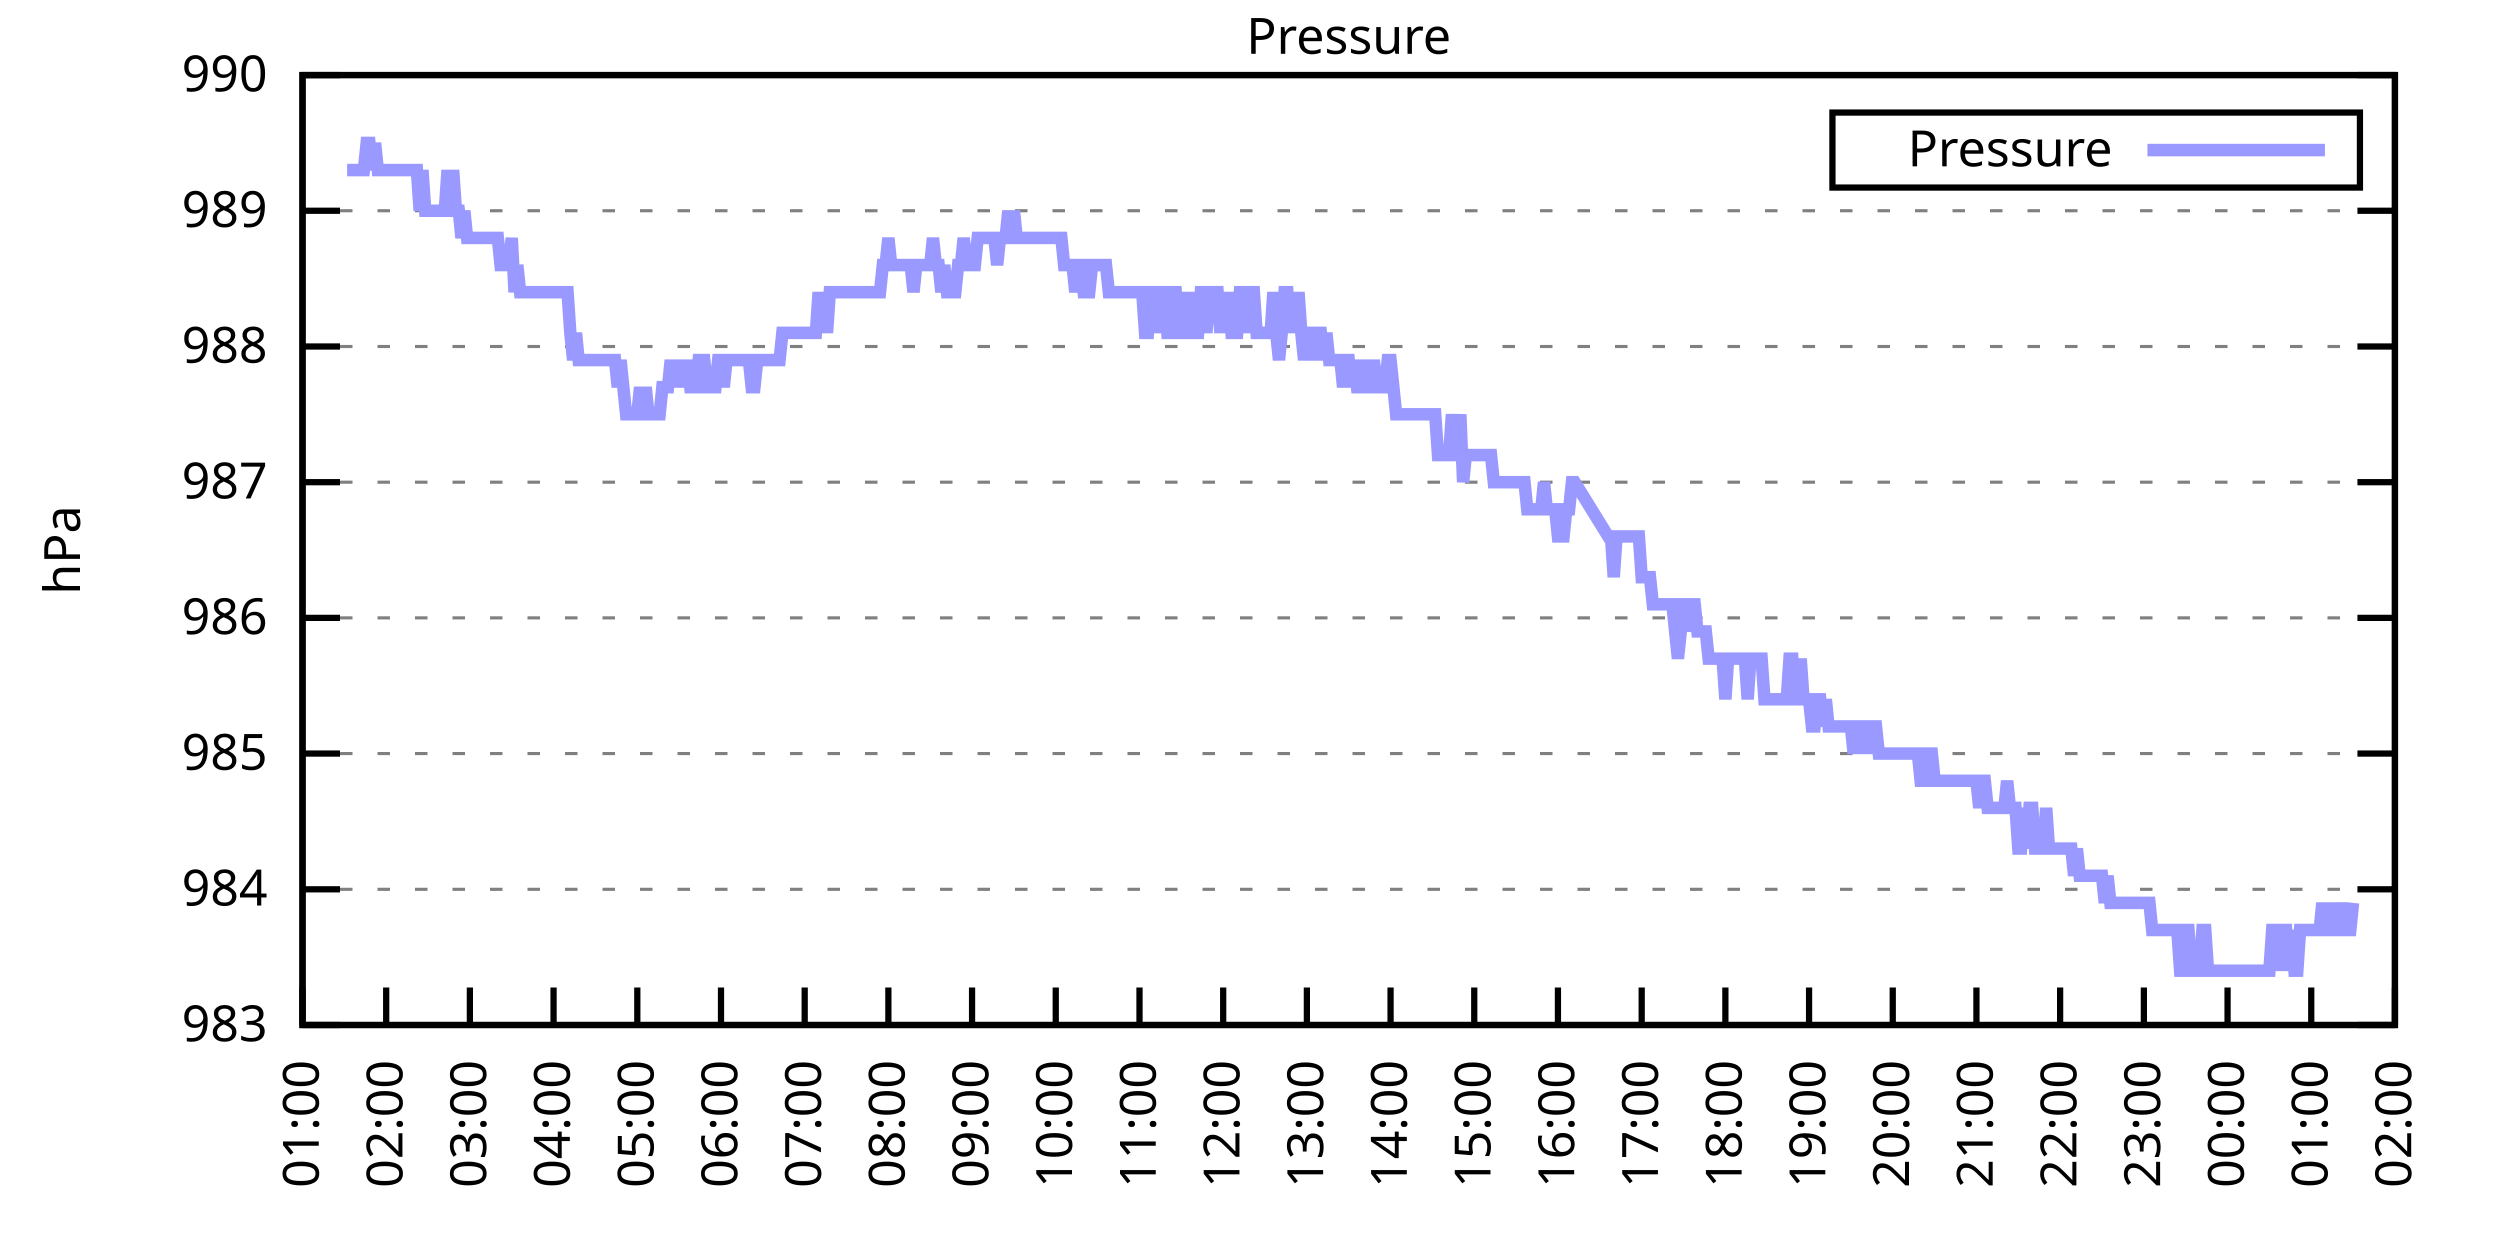
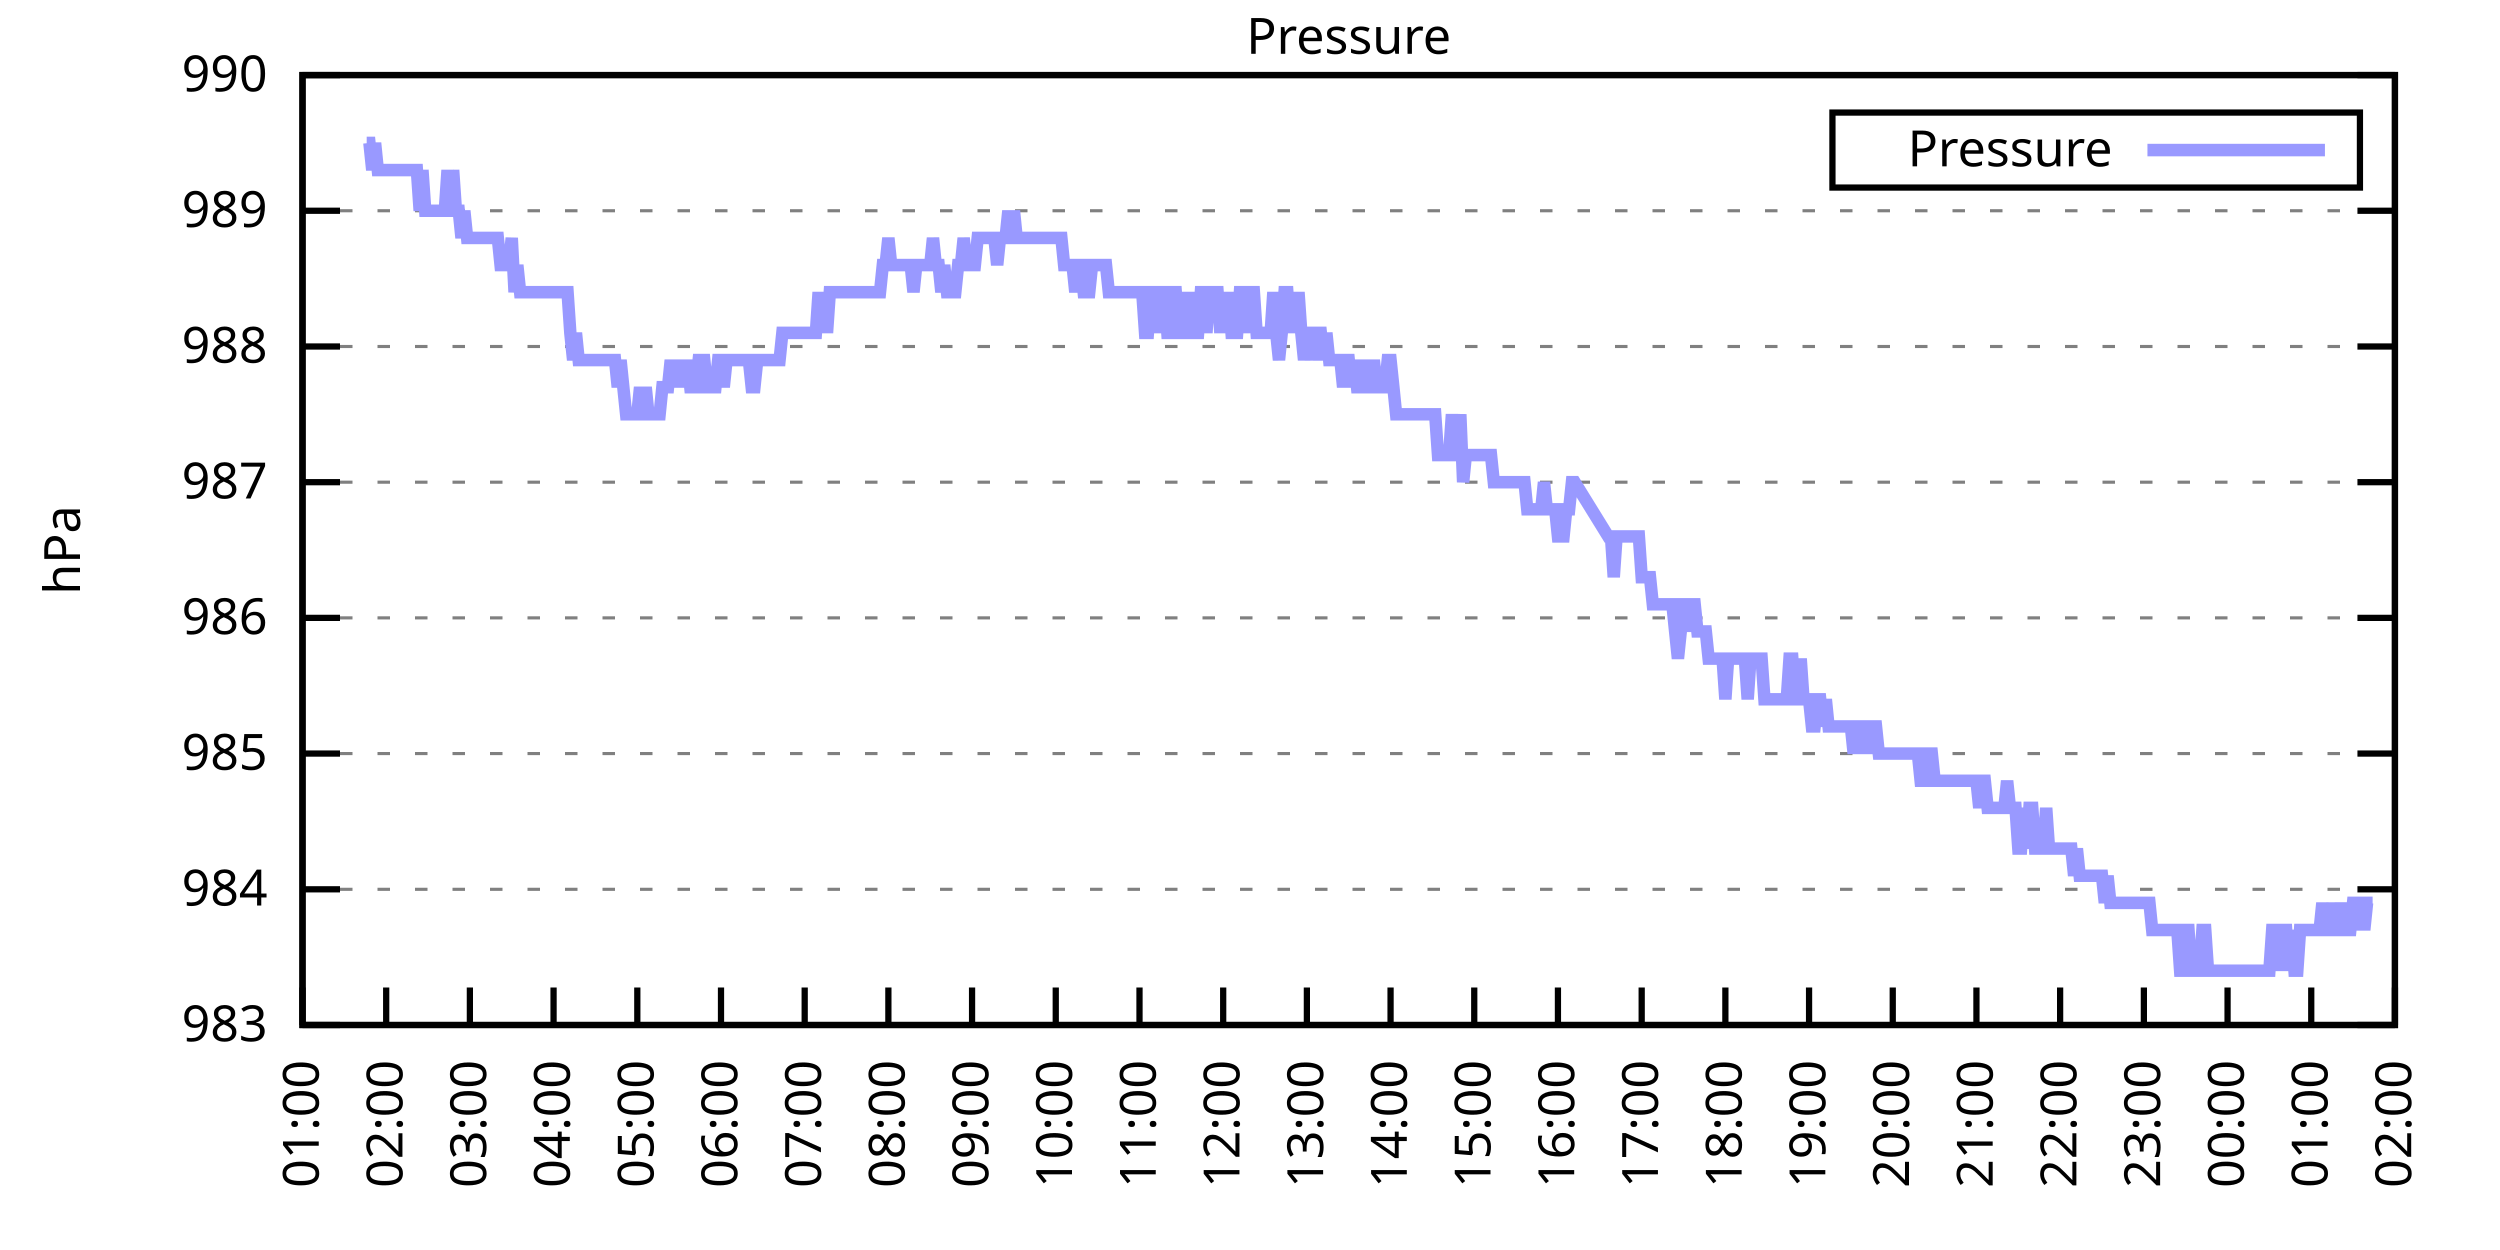
<svg xmlns="http://www.w3.org/2000/svg" xmlns:xlink="http://www.w3.org/1999/xlink" width="400" height="200" viewBox="0 0 400 200">
  <g id="gnuplot_canvas">
    <rect x="0" y="0" width="400" height="200" fill="none" />
    <defs>
      <circle id="gpDot" r="0.5" stroke-width="0.5" stroke="currentColor" />
      <path id="gpPt0" stroke-width="0.333" stroke="currentColor" d="M-1,0 h2 M0,-1 v2" />
      <path id="gpPt1" stroke-width="0.333" stroke="currentColor" d="M-1,-1 L1,1 M1,-1 L-1,1" />
      <path id="gpPt2" stroke-width="0.333" stroke="currentColor" d="M-1,0 L1,0 M0,-1 L0,1 M-1,-1 L1,1 M-1,1 L1,-1" />
      <rect id="gpPt3" stroke-width="0.333" stroke="currentColor" x="-1" y="-1" width="2" height="2" />
      <rect id="gpPt4" stroke-width="0.333" stroke="currentColor" fill="currentColor" x="-1" y="-1" width="2" height="2" />
      <circle id="gpPt5" stroke-width="0.333" stroke="currentColor" cx="0" cy="0" r="1" />
      <use xlink:href="#gpPt5" id="gpPt6" fill="currentColor" stroke="none" />
      <path id="gpPt7" stroke-width="0.333" stroke="currentColor" d="M0,-1.33 L-1.33,0.67 L1.33,0.67 z" />
      <use xlink:href="#gpPt7" id="gpPt8" fill="currentColor" stroke="none" />
      <use xlink:href="#gpPt7" id="gpPt9" stroke="currentColor" transform="rotate(180)" />
      <use xlink:href="#gpPt9" id="gpPt10" fill="currentColor" stroke="none" />
      <use xlink:href="#gpPt3" id="gpPt11" stroke="currentColor" transform="rotate(45)" />
      <use xlink:href="#gpPt11" id="gpPt12" fill="currentColor" stroke="none" />
      <path id="gpPt13" stroke-width="0.333" stroke="currentColor" d="M0,1.330 L1.265,0.411 L0.782,-1.067 L-0.782,-1.076 L-1.265,0.411 z" />
      <use xlink:href="#gpPt13" id="gpPt14" fill="currentColor" stroke="none" />
      <filter id="textbox" filterUnits="objectBoundingBox" x="0" y="0" height="1" width="1">
        <feFlood flood-color="white" flood-opacity="1" result="bgnd" />
        <feComposite in="SourceGraphic" in2="bgnd" operator="atop" />
      </filter>
      <filter id="greybox" filterUnits="objectBoundingBox" x="0" y="0" height="1" width="1">
        <feFlood flood-color="lightgrey" flood-opacity="1" result="grey" />
        <feComposite in="SourceGraphic" in2="grey" operator="atop" />
      </filter>
    </defs>
    <g fill="none" color="white" stroke="currentColor" stroke-width="1.00" stroke-linecap="butt" stroke-linejoin="miter">
</g>
    <g fill="none" color="black" stroke="currentColor" stroke-width="1.00" stroke-linecap="butt" stroke-linejoin="miter">
      <g stroke="none" shape-rendering="crispEdges">
        <polygon fill="rgb(255, 255, 255)" points="48.40,164.00 383.18,164.00 383.18,12.02 48.40,12.02 " />
      </g>
    </g>
    <g fill="none" color="black" stroke="currentColor" stroke-width="1.00" stroke-linecap="butt" stroke-linejoin="miter">
</g>
    <g fill="none" color="black" stroke="black" stroke-width="0.50" stroke-linecap="butt" stroke-linejoin="miter">
</g>
    <g fill="none" color="gray" stroke="currentColor" stroke-width="0.50" stroke-linecap="butt" stroke-linejoin="miter">
      <path stroke="gray" stroke-dasharray="2,4" class="gridline" d="M48.40,164.00 L383.19,164.00  " />
    </g>
    <g fill="none" color="gray" stroke="gray" stroke-width="1.00" stroke-linecap="butt" stroke-linejoin="miter">
</g>
    <g fill="none" color="black" stroke="currentColor" stroke-width="1.00" stroke-linecap="butt" stroke-linejoin="miter">
      <path stroke="black" d="M48.40,164.00 L54.40,164.00 M383.19,164.00 L377.19,164.00  " />
      <g transform="translate(42.80,166.60)" stroke="none" fill="black" font-family="Sans" font-size="8.00" text-anchor="end">
        <text>
          <tspan font-family="Sans"> 983</tspan>
        </text>
      </g>
    </g>
    <g fill="none" color="black" stroke="currentColor" stroke-width="1.00" stroke-linecap="butt" stroke-linejoin="miter">
</g>
    <g fill="none" color="black" stroke="black" stroke-width="0.50" stroke-linecap="butt" stroke-linejoin="miter">
</g>
    <g fill="none" color="gray" stroke="currentColor" stroke-width="0.50" stroke-linecap="butt" stroke-linejoin="miter">
      <path stroke="gray" stroke-dasharray="2,4" class="gridline" d="M48.40,142.29 L383.19,142.29  " />
    </g>
    <g fill="none" color="gray" stroke="gray" stroke-width="1.00" stroke-linecap="butt" stroke-linejoin="miter">
</g>
    <g fill="none" color="black" stroke="currentColor" stroke-width="1.00" stroke-linecap="butt" stroke-linejoin="miter">
      <path stroke="black" d="M48.40,142.29 L54.40,142.29 M383.19,142.29 L377.19,142.29  " />
      <g transform="translate(42.80,144.89)" stroke="none" fill="black" font-family="Sans" font-size="8.00" text-anchor="end">
        <text>
          <tspan font-family="Sans"> 984</tspan>
        </text>
      </g>
    </g>
    <g fill="none" color="black" stroke="currentColor" stroke-width="1.00" stroke-linecap="butt" stroke-linejoin="miter">
</g>
    <g fill="none" color="black" stroke="black" stroke-width="0.50" stroke-linecap="butt" stroke-linejoin="miter">
</g>
    <g fill="none" color="gray" stroke="currentColor" stroke-width="0.50" stroke-linecap="butt" stroke-linejoin="miter">
      <path stroke="gray" stroke-dasharray="2,4" class="gridline" d="M48.40,120.57 L383.19,120.57  " />
    </g>
    <g fill="none" color="gray" stroke="gray" stroke-width="1.00" stroke-linecap="butt" stroke-linejoin="miter">
</g>
    <g fill="none" color="black" stroke="currentColor" stroke-width="1.00" stroke-linecap="butt" stroke-linejoin="miter">
      <path stroke="black" d="M48.40,120.57 L54.40,120.57 M383.19,120.57 L377.19,120.57  " />
      <g transform="translate(42.80,123.17)" stroke="none" fill="black" font-family="Sans" font-size="8.00" text-anchor="end">
        <text>
          <tspan font-family="Sans"> 985</tspan>
        </text>
      </g>
    </g>
    <g fill="none" color="black" stroke="currentColor" stroke-width="1.00" stroke-linecap="butt" stroke-linejoin="miter">
</g>
    <g fill="none" color="black" stroke="black" stroke-width="0.50" stroke-linecap="butt" stroke-linejoin="miter">
</g>
    <g fill="none" color="gray" stroke="currentColor" stroke-width="0.50" stroke-linecap="butt" stroke-linejoin="miter">
      <path stroke="gray" stroke-dasharray="2,4" class="gridline" d="M48.40,98.86 L383.19,98.86  " />
    </g>
    <g fill="none" color="gray" stroke="gray" stroke-width="1.00" stroke-linecap="butt" stroke-linejoin="miter">
</g>
    <g fill="none" color="black" stroke="currentColor" stroke-width="1.00" stroke-linecap="butt" stroke-linejoin="miter">
      <path stroke="black" d="M48.40,98.86 L54.40,98.86 M383.19,98.86 L377.19,98.86  " />
      <g transform="translate(42.80,101.46)" stroke="none" fill="black" font-family="Sans" font-size="8.00" text-anchor="end">
        <text>
          <tspan font-family="Sans"> 986</tspan>
        </text>
      </g>
    </g>
    <g fill="none" color="black" stroke="currentColor" stroke-width="1.00" stroke-linecap="butt" stroke-linejoin="miter">
</g>
    <g fill="none" color="black" stroke="black" stroke-width="0.50" stroke-linecap="butt" stroke-linejoin="miter">
</g>
    <g fill="none" color="gray" stroke="currentColor" stroke-width="0.50" stroke-linecap="butt" stroke-linejoin="miter">
      <path stroke="gray" stroke-dasharray="2,4" class="gridline" d="M48.40,77.15 L383.19,77.15  " />
    </g>
    <g fill="none" color="gray" stroke="gray" stroke-width="1.00" stroke-linecap="butt" stroke-linejoin="miter">
</g>
    <g fill="none" color="black" stroke="currentColor" stroke-width="1.00" stroke-linecap="butt" stroke-linejoin="miter">
      <path stroke="black" d="M48.40,77.15 L54.40,77.15 M383.19,77.15 L377.19,77.15  " />
      <g transform="translate(42.80,79.75)" stroke="none" fill="black" font-family="Sans" font-size="8.00" text-anchor="end">
        <text>
          <tspan font-family="Sans"> 987</tspan>
        </text>
      </g>
    </g>
    <g fill="none" color="black" stroke="currentColor" stroke-width="1.00" stroke-linecap="butt" stroke-linejoin="miter">
</g>
    <g fill="none" color="black" stroke="black" stroke-width="0.50" stroke-linecap="butt" stroke-linejoin="miter">
</g>
    <g fill="none" color="gray" stroke="currentColor" stroke-width="0.50" stroke-linecap="butt" stroke-linejoin="miter">
      <path stroke="gray" stroke-dasharray="2,4" class="gridline" d="M48.40,55.44 L383.19,55.44  " />
    </g>
    <g fill="none" color="gray" stroke="gray" stroke-width="1.00" stroke-linecap="butt" stroke-linejoin="miter">
</g>
    <g fill="none" color="black" stroke="currentColor" stroke-width="1.00" stroke-linecap="butt" stroke-linejoin="miter">
      <path stroke="black" d="M48.40,55.44 L54.40,55.44 M383.19,55.44 L377.19,55.44  " />
      <g transform="translate(42.80,58.04)" stroke="none" fill="black" font-family="Sans" font-size="8.00" text-anchor="end">
        <text>
          <tspan font-family="Sans"> 988</tspan>
        </text>
      </g>
    </g>
    <g fill="none" color="black" stroke="currentColor" stroke-width="1.00" stroke-linecap="butt" stroke-linejoin="miter">
</g>
    <g fill="none" color="black" stroke="black" stroke-width="0.50" stroke-linecap="butt" stroke-linejoin="miter">
</g>
    <g fill="none" color="gray" stroke="currentColor" stroke-width="0.50" stroke-linecap="butt" stroke-linejoin="miter">
      <path stroke="gray" stroke-dasharray="2,4" class="gridline" d="M48.40,33.72 L383.19,33.72  " />
    </g>
    <g fill="none" color="gray" stroke="gray" stroke-width="1.00" stroke-linecap="butt" stroke-linejoin="miter">
</g>
    <g fill="none" color="black" stroke="currentColor" stroke-width="1.00" stroke-linecap="butt" stroke-linejoin="miter">
      <path stroke="black" d="M48.40,33.72 L54.40,33.72 M383.19,33.72 L377.19,33.72  " />
      <g transform="translate(42.80,36.32)" stroke="none" fill="black" font-family="Sans" font-size="8.00" text-anchor="end">
        <text>
          <tspan font-family="Sans"> 989</tspan>
        </text>
      </g>
    </g>
    <g fill="none" color="black" stroke="currentColor" stroke-width="1.00" stroke-linecap="butt" stroke-linejoin="miter">
</g>
    <g fill="none" color="black" stroke="black" stroke-width="0.50" stroke-linecap="butt" stroke-linejoin="miter">
</g>
    <g fill="none" color="gray" stroke="currentColor" stroke-width="0.50" stroke-linecap="butt" stroke-linejoin="miter">
      <path stroke="gray" stroke-dasharray="2,4" class="gridline" d="M48.40,12.01 L383.19,12.01  " />
    </g>
    <g fill="none" color="gray" stroke="gray" stroke-width="1.00" stroke-linecap="butt" stroke-linejoin="miter">
</g>
    <g fill="none" color="black" stroke="currentColor" stroke-width="1.00" stroke-linecap="butt" stroke-linejoin="miter">
      <path stroke="black" d="M48.40,12.01 L54.40,12.01 M383.19,12.01 L377.19,12.01  " />
      <g transform="translate(42.80,14.61)" stroke="none" fill="black" font-family="Sans" font-size="8.00" text-anchor="end">
        <text>
          <tspan font-family="Sans"> 990</tspan>
        </text>
      </g>
    </g>
    <g fill="none" color="black" stroke="currentColor" stroke-width="1.00" stroke-linecap="butt" stroke-linejoin="miter">
      <path stroke="black" d="M48.40,164.00 L48.40,158.00  " />
      <g transform="translate(51.00,169.60) rotate(270.00)" stroke="none" fill="black" font-family="Sans" font-size="8.00" text-anchor="end">
        <text>
          <tspan font-family="Sans">01:00</tspan>
        </text>
      </g>
    </g>
    <g fill="none" color="black" stroke="currentColor" stroke-width="1.00" stroke-linecap="butt" stroke-linejoin="miter">
      <path stroke="black" d="M61.79,164.00 L61.79,158.00  " />
      <g transform="translate(64.39,169.60) rotate(270.00)" stroke="none" fill="black" font-family="Sans" font-size="8.00" text-anchor="end">
        <text>
          <tspan font-family="Sans">02:00</tspan>
        </text>
      </g>
    </g>
    <g fill="none" color="black" stroke="currentColor" stroke-width="1.00" stroke-linecap="butt" stroke-linejoin="miter">
      <path stroke="black" d="M75.18,164.00 L75.18,158.00  " />
      <g transform="translate(77.78,169.60) rotate(270.00)" stroke="none" fill="black" font-family="Sans" font-size="8.00" text-anchor="end">
        <text>
          <tspan font-family="Sans">03:00</tspan>
        </text>
      </g>
    </g>
    <g fill="none" color="black" stroke="currentColor" stroke-width="1.00" stroke-linecap="butt" stroke-linejoin="miter">
      <path stroke="black" d="M88.57,164.00 L88.57,158.00  " />
      <g transform="translate(91.17,169.60) rotate(270.00)" stroke="none" fill="black" font-family="Sans" font-size="8.00" text-anchor="end">
        <text>
          <tspan font-family="Sans">04:00</tspan>
        </text>
      </g>
    </g>
    <g fill="none" color="black" stroke="currentColor" stroke-width="1.00" stroke-linecap="butt" stroke-linejoin="miter">
      <path stroke="black" d="M101.97,164.00 L101.97,158.00  " />
      <g transform="translate(104.57,169.60) rotate(270.00)" stroke="none" fill="black" font-family="Sans" font-size="8.00" text-anchor="end">
        <text>
          <tspan font-family="Sans">05:00</tspan>
        </text>
      </g>
    </g>
    <g fill="none" color="black" stroke="currentColor" stroke-width="1.00" stroke-linecap="butt" stroke-linejoin="miter">
      <path stroke="black" d="M115.36,164.00 L115.36,158.00  " />
      <g transform="translate(117.96,169.60) rotate(270.00)" stroke="none" fill="black" font-family="Sans" font-size="8.00" text-anchor="end">
        <text>
          <tspan font-family="Sans">06:00</tspan>
        </text>
      </g>
    </g>
    <g fill="none" color="black" stroke="currentColor" stroke-width="1.00" stroke-linecap="butt" stroke-linejoin="miter">
      <path stroke="black" d="M128.75,164.00 L128.75,158.00  " />
      <g transform="translate(131.35,169.60) rotate(270.00)" stroke="none" fill="black" font-family="Sans" font-size="8.00" text-anchor="end">
        <text>
          <tspan font-family="Sans">07:00</tspan>
        </text>
      </g>
    </g>
    <g fill="none" color="black" stroke="currentColor" stroke-width="1.00" stroke-linecap="butt" stroke-linejoin="miter">
      <path stroke="black" d="M142.14,164.00 L142.14,158.00  " />
      <g transform="translate(144.74,169.60) rotate(270.00)" stroke="none" fill="black" font-family="Sans" font-size="8.00" text-anchor="end">
        <text>
          <tspan font-family="Sans">08:00</tspan>
        </text>
      </g>
    </g>
    <g fill="none" color="black" stroke="currentColor" stroke-width="1.00" stroke-linecap="butt" stroke-linejoin="miter">
      <path stroke="black" d="M155.53,164.00 L155.53,158.00  " />
      <g transform="translate(158.13,169.60) rotate(270.00)" stroke="none" fill="black" font-family="Sans" font-size="8.00" text-anchor="end">
        <text>
          <tspan font-family="Sans">09:00</tspan>
        </text>
      </g>
    </g>
    <g fill="none" color="black" stroke="currentColor" stroke-width="1.00" stroke-linecap="butt" stroke-linejoin="miter">
      <path stroke="black" d="M168.92,164.00 L168.92,158.00  " />
      <g transform="translate(171.52,169.60) rotate(270.00)" stroke="none" fill="black" font-family="Sans" font-size="8.00" text-anchor="end">
        <text>
          <tspan font-family="Sans">10:00</tspan>
        </text>
      </g>
    </g>
    <g fill="none" color="black" stroke="currentColor" stroke-width="1.00" stroke-linecap="butt" stroke-linejoin="miter">
      <path stroke="black" d="M182.32,164.00 L182.32,158.00  " />
      <g transform="translate(184.92,169.60) rotate(270.00)" stroke="none" fill="black" font-family="Sans" font-size="8.00" text-anchor="end">
        <text>
          <tspan font-family="Sans">11:00</tspan>
        </text>
      </g>
    </g>
    <g fill="none" color="black" stroke="currentColor" stroke-width="1.00" stroke-linecap="butt" stroke-linejoin="miter">
      <path stroke="black" d="M195.71,164.00 L195.71,158.00  " />
      <g transform="translate(198.31,169.60) rotate(270.00)" stroke="none" fill="black" font-family="Sans" font-size="8.00" text-anchor="end">
        <text>
          <tspan font-family="Sans">12:00</tspan>
        </text>
      </g>
    </g>
    <g fill="none" color="black" stroke="currentColor" stroke-width="1.00" stroke-linecap="butt" stroke-linejoin="miter">
      <path stroke="black" d="M209.10,164.00 L209.10,158.00  " />
      <g transform="translate(211.70,169.60) rotate(270.00)" stroke="none" fill="black" font-family="Sans" font-size="8.00" text-anchor="end">
        <text>
          <tspan font-family="Sans">13:00</tspan>
        </text>
      </g>
    </g>
    <g fill="none" color="black" stroke="currentColor" stroke-width="1.00" stroke-linecap="butt" stroke-linejoin="miter">
      <path stroke="black" d="M222.49,164.00 L222.49,158.00  " />
      <g transform="translate(225.09,169.60) rotate(270.00)" stroke="none" fill="black" font-family="Sans" font-size="8.00" text-anchor="end">
        <text>
          <tspan font-family="Sans">14:00</tspan>
        </text>
      </g>
    </g>
    <g fill="none" color="black" stroke="currentColor" stroke-width="1.00" stroke-linecap="butt" stroke-linejoin="miter">
      <path stroke="black" d="M235.88,164.00 L235.88,158.00  " />
      <g transform="translate(238.48,169.60) rotate(270.00)" stroke="none" fill="black" font-family="Sans" font-size="8.00" text-anchor="end">
        <text>
          <tspan font-family="Sans">15:00</tspan>
        </text>
      </g>
    </g>
    <g fill="none" color="black" stroke="currentColor" stroke-width="1.00" stroke-linecap="butt" stroke-linejoin="miter">
      <path stroke="black" d="M249.27,164.00 L249.27,158.00  " />
      <g transform="translate(251.87,169.60) rotate(270.00)" stroke="none" fill="black" font-family="Sans" font-size="8.00" text-anchor="end">
        <text>
          <tspan font-family="Sans">16:00</tspan>
        </text>
      </g>
    </g>
    <g fill="none" color="black" stroke="currentColor" stroke-width="1.00" stroke-linecap="butt" stroke-linejoin="miter">
      <path stroke="black" d="M262.67,164.00 L262.67,158.00  " />
      <g transform="translate(265.27,169.60) rotate(270.00)" stroke="none" fill="black" font-family="Sans" font-size="8.00" text-anchor="end">
        <text>
          <tspan font-family="Sans">17:00</tspan>
        </text>
      </g>
    </g>
    <g fill="none" color="black" stroke="currentColor" stroke-width="1.00" stroke-linecap="butt" stroke-linejoin="miter">
      <path stroke="black" d="M276.06,164.00 L276.06,158.00  " />
      <g transform="translate(278.66,169.60) rotate(270.00)" stroke="none" fill="black" font-family="Sans" font-size="8.00" text-anchor="end">
        <text>
          <tspan font-family="Sans">18:00</tspan>
        </text>
      </g>
    </g>
    <g fill="none" color="black" stroke="currentColor" stroke-width="1.00" stroke-linecap="butt" stroke-linejoin="miter">
      <path stroke="black" d="M289.45,164.00 L289.45,158.00  " />
      <g transform="translate(292.05,169.60) rotate(270.00)" stroke="none" fill="black" font-family="Sans" font-size="8.00" text-anchor="end">
        <text>
          <tspan font-family="Sans">19:00</tspan>
        </text>
      </g>
    </g>
    <g fill="none" color="black" stroke="currentColor" stroke-width="1.00" stroke-linecap="butt" stroke-linejoin="miter">
      <path stroke="black" d="M302.84,164.00 L302.84,158.00  " />
      <g transform="translate(305.44,169.60) rotate(270.00)" stroke="none" fill="black" font-family="Sans" font-size="8.00" text-anchor="end">
        <text>
          <tspan font-family="Sans">20:00</tspan>
        </text>
      </g>
    </g>
    <g fill="none" color="black" stroke="currentColor" stroke-width="1.00" stroke-linecap="butt" stroke-linejoin="miter">
      <path stroke="black" d="M316.23,164.00 L316.23,158.00  " />
      <g transform="translate(318.83,169.60) rotate(270.00)" stroke="none" fill="black" font-family="Sans" font-size="8.00" text-anchor="end">
        <text>
          <tspan font-family="Sans">21:00</tspan>
        </text>
      </g>
    </g>
    <g fill="none" color="black" stroke="currentColor" stroke-width="1.00" stroke-linecap="butt" stroke-linejoin="miter">
      <path stroke="black" d="M329.62,164.00 L329.62,158.00  " />
      <g transform="translate(332.22,169.60) rotate(270.00)" stroke="none" fill="black" font-family="Sans" font-size="8.00" text-anchor="end">
        <text>
          <tspan font-family="Sans">22:00</tspan>
        </text>
      </g>
    </g>
    <g fill="none" color="black" stroke="currentColor" stroke-width="1.00" stroke-linecap="butt" stroke-linejoin="miter">
      <path stroke="black" d="M343.02,164.00 L343.02,158.00  " />
      <g transform="translate(345.62,169.60) rotate(270.00)" stroke="none" fill="black" font-family="Sans" font-size="8.00" text-anchor="end">
        <text>
          <tspan font-family="Sans">23:00</tspan>
        </text>
      </g>
    </g>
    <g fill="none" color="black" stroke="currentColor" stroke-width="1.00" stroke-linecap="butt" stroke-linejoin="miter">
      <path stroke="black" d="M356.41,164.00 L356.41,158.00  " />
      <g transform="translate(359.01,169.60) rotate(270.00)" stroke="none" fill="black" font-family="Sans" font-size="8.00" text-anchor="end">
        <text>
          <tspan font-family="Sans">00:00</tspan>
        </text>
      </g>
    </g>
    <g fill="none" color="black" stroke="currentColor" stroke-width="1.00" stroke-linecap="butt" stroke-linejoin="miter">
      <path stroke="black" d="M369.80,164.00 L369.80,158.00  " />
      <g transform="translate(372.40,169.60) rotate(270.00)" stroke="none" fill="black" font-family="Sans" font-size="8.00" text-anchor="end">
        <text>
          <tspan font-family="Sans">01:00</tspan>
        </text>
      </g>
    </g>
    <g fill="none" color="black" stroke="currentColor" stroke-width="1.00" stroke-linecap="butt" stroke-linejoin="miter">
      <path stroke="black" d="M383.19,164.00 L383.19,158.00  " />
      <g transform="translate(385.79,169.60) rotate(270.00)" stroke="none" fill="black" font-family="Sans" font-size="8.00" text-anchor="end">
        <text>
          <tspan font-family="Sans">02:00</tspan>
        </text>
      </g>
    </g>
    <g fill="none" color="black" stroke="currentColor" stroke-width="1.00" stroke-linecap="butt" stroke-linejoin="miter">
</g>
    <g fill="none" color="black" stroke="currentColor" stroke-width="1.00" stroke-linecap="butt" stroke-linejoin="miter">
      <path stroke="black" d="M48.40,12.01 L48.40,164.00 L383.19,164.00 L383.19,12.01 L48.40,12.01 Z  " />
    </g>
    <g fill="none" color="black" stroke="currentColor" stroke-width="1.00" stroke-linecap="butt" stroke-linejoin="miter">
</g>
    <g fill="none" color="black" stroke="currentColor" stroke-width="1.00" stroke-linecap="butt" stroke-linejoin="miter">
      <path stroke="black" d="M293.19,30.01 L293.19,18.01 L377.59,18.01 L377.59,30.01 L293.19,30.01 Z  " />
    </g>
    <g id="Pressure_plot_1">
      <g fill="none" color="white" stroke="black" stroke-width="2.00" stroke-linecap="butt" stroke-linejoin="miter">
</g>
      <g fill="none" color="black" stroke="currentColor" stroke-width="2.00" stroke-linecap="butt" stroke-linejoin="miter">
        <g transform="translate(337.99,26.61)" stroke="none" fill="black" font-family="Sans" font-size="8.00" text-anchor="end">
          <text>
            <tspan font-family="Sans">Pressure</tspan>
          </text>
        </g>
      </g>
      <g fill="none" color="black" stroke="currentColor" stroke-width="2.00" stroke-linecap="butt" stroke-linejoin="miter">
-         <path stroke="rgb(153, 153, 255)" d="M343.59,24.01 L371.99,24.01 M55.54,27.21 L55.99,27.21 L56.43,27.21 L56.88,27.21 L57.33,27.21 L57.77,27.21   L58.22,27.21 L58.67,22.87 L59.11,22.87 L59.56,27.21 L60.01,22.87 L60.45,27.21 L60.90,27.21 L61.35,27.21   L61.79,27.21 L62.24,27.21 L62.68,27.21 L63.13,27.21 L63.58,27.21 L64.02,27.21 L64.47,27.21 L64.92,27.21   L65.36,27.21 L65.81,27.21 L66.26,27.21 L66.70,27.21 L67.15,33.72 L67.59,27.21 L68.04,33.72 L68.49,33.72   L68.93,33.72 L69.38,33.72 L69.83,33.72 L70.27,33.72 L70.72,33.72 L71.17,33.72 L71.61,27.21 L72.06,33.72   L72.50,27.21 L72.95,33.72 L73.40,33.72 L73.84,38.07 L74.29,33.72 L74.74,38.07 L75.18,38.07 L75.63,38.07   L76.08,38.07 L76.52,38.07 L76.97,38.07 L77.42,38.07 L77.86,38.07 L78.31,38.07 L78.75,38.07 L79.20,38.07   L79.65,38.07 L80.09,42.41 L80.54,42.41 L80.99,42.41 L81.43,42.41 L81.88,38.07 L82.33,46.75 L82.77,42.41   L83.22,46.75 L83.66,46.75 L84.11,46.75 L84.56,46.75 L85.00,46.75 L85.45,46.75 L85.90,46.75 L86.34,46.75   L86.79,46.75 L87.24,46.75 L87.68,46.75 L88.13,46.75 L88.57,46.75 L89.02,46.75 L89.47,46.75 L89.91,46.75   L90.36,46.75 L90.81,46.75 L91.25,53.26 L91.70,57.61 L92.15,53.26 L92.59,57.61 L93.04,57.61 L93.49,57.61   L93.93,57.61 L94.38,57.61 L94.82,57.61 L95.27,57.61 L95.72,57.61 L96.16,57.61 L96.61,57.61 L97.06,57.61   L97.50,57.61 L97.95,57.61 L98.40,57.61 L98.84,61.95 L99.29,57.61 L99.73,61.95 L100.18,66.29 L100.63,66.29   L101.07,66.29 L101.52,66.29 L101.97,66.29 L102.41,61.95 L102.86,66.29 L103.31,61.95 L103.75,66.29 L104.20,66.29   L104.64,66.29 L105.09,66.29 L105.54,66.29 L105.98,61.95 L106.43,61.95 L106.88,61.95 L107.32,57.61 L107.77,61.95   L108.22,57.61 L108.66,61.95 L109.11,57.61 L109.55,61.95 L110.00,57.61 L110.45,61.95 L110.89,61.95 L111.34,61.95   L111.79,57.61 L112.23,57.61 L112.68,57.61 L113.13,61.95 L113.57,61.95 L114.02,61.95 L114.47,61.95 L114.91,57.61   L115.36,57.61 L115.80,61.95 L116.25,57.61 L116.70,57.61 L117.14,57.61 L117.59,57.61 L118.04,57.61 L118.48,57.61   L118.93,57.61 L119.38,57.61 L119.82,57.61 L120.27,61.95 L120.71,61.95 L121.16,57.61 L121.61,57.61 L122.05,57.61   L122.50,57.61 L122.95,57.61 L123.39,57.61 L123.84,57.61 L124.29,57.61 L124.73,57.61 L125.18,53.26 L125.62,53.26   L126.07,53.26 L126.52,53.26 L126.96,53.26 L127.41,53.26 L127.86,53.26 L128.30,53.26 L128.75,53.26 L129.20,53.26   L129.64,53.26 L130.09,53.26 L130.54,53.26 L130.98,46.75 L131.43,53.26 L131.87,46.75 L132.32,53.26 L132.77,46.75   L133.21,46.75 L133.66,46.75 L134.11,46.75 L134.55,46.75 L135.00,46.75 L135.45,46.75 L135.89,46.75 L136.34,46.75   L136.78,46.75 L137.23,46.75 L137.68,46.75 L138.12,46.75 L138.57,46.75 L139.02,46.75 L139.46,46.75 L139.91,46.75   L140.36,46.75 L140.80,46.75 L141.25,42.41 L141.69,42.41 L142.14,38.07 L142.59,42.41 L143.03,42.41 L143.48,42.41   L143.93,42.41 L144.37,42.41 L144.82,42.41 L145.27,42.41 L145.71,42.41 L146.16,46.75 L146.61,42.41 L147.05,42.41   L147.50,42.41 L147.94,42.41 L148.39,42.41 L148.84,42.41 L149.28,38.07 L149.73,42.41 L150.18,42.41 L150.62,46.75   L151.07,42.41 L151.52,46.75 L151.96,46.75 L152.41,46.75 L152.85,46.75 L153.30,42.41 L153.75,42.41 L154.19,38.07   L154.64,42.41 L155.09,42.41 L155.53,42.41 L155.98,42.41 L156.43,38.07 L156.87,38.07 L157.32,38.07 L157.76,38.07   L158.21,38.07 L158.66,38.07 L159.10,38.07 L159.55,42.41 L160.00,38.07 L160.44,38.07 L160.89,38.07 L161.34,33.72   L161.78,38.07 L162.23,33.72 L162.67,38.07 L163.12,38.07 L163.57,38.07 L164.01,38.07 L164.46,38.07 L164.91,38.07   L165.35,38.07 L165.80,38.07 L166.25,38.07 L166.69,38.07 L167.14,38.07 L167.59,38.07 L168.03,38.07 L168.48,38.07   L168.92,38.07 L169.37,38.07 L169.82,38.07 L170.26,42.41 L170.71,42.41 L171.16,42.41 L171.60,42.41 L172.05,46.75   L172.50,42.41 L172.94,42.41 L173.39,46.75 L173.83,46.75 L174.28,46.75 L174.73,42.41 L175.17,42.41 L175.62,42.41   L176.07,42.41 L176.51,42.41 L176.96,42.41 L177.41,46.75 L177.85,46.75 L178.30,46.75 L178.74,46.75 L179.19,46.75   L179.64,46.75 L180.08,46.75 L180.53,46.75 L180.98,46.75 L181.42,46.75 L181.87,46.75 L182.32,46.75 L182.76,46.75   L183.21,53.26 L183.66,53.26 L184.10,46.75 L184.55,46.75 L184.99,46.75 L185.44,53.26 L185.89,46.75 L186.33,46.75   L186.78,53.26 L187.23,53.26 L187.67,46.75 L188.12,46.75 L188.57,53.26 L189.01,53.26 L189.46,46.75 L189.90,53.26   L190.35,53.26 L190.80,46.75 L191.24,53.26 L191.69,53.26 L192.14,46.75 L192.58,46.75 L193.03,53.26 L193.48,46.75   L193.92,46.75 L194.37,46.75 L194.81,46.75 L195.26,53.26 L195.71,46.75 L196.15,53.26 L196.60,46.75 L197.05,53.26   L197.49,53.26 L197.94,53.26 L198.39,46.75 L198.83,46.75 L199.28,46.75 L199.73,53.26 L200.17,46.75 L200.62,46.75   L201.06,53.26 L201.51,53.26 L201.96,53.26 L202.40,53.26 L202.85,53.26 L203.30,53.26 L203.74,46.75 L204.19,53.26   L204.64,57.61 L205.08,53.26 L205.53,46.75 L205.97,46.75 L206.42,53.26 L206.87,46.75 L207.31,53.26 L207.76,46.75   L208.21,53.26 L208.65,57.61 L209.10,53.26 L209.55,53.26 L209.99,57.61 L210.44,53.26 L210.88,53.26 L211.33,53.26   L211.78,57.61 L212.22,53.26 L212.67,57.61 L213.12,57.61 L213.56,57.61 L214.01,57.61 L214.46,57.61 L214.90,61.95   L215.35,57.61 L215.80,57.61 L216.24,61.95 L216.69,57.61 L217.13,61.95 L217.58,61.95 L218.03,57.61 L218.47,61.95   L218.92,61.95 L219.37,61.95 L219.81,57.61 L220.26,61.95 L220.71,61.95 L221.15,61.95 L221.60,61.95 L222.04,57.61   L222.49,57.61 L222.94,61.95 L223.38,66.29 L223.83,66.29 L224.28,66.29 L224.72,66.29 L225.17,66.29 L225.62,66.29   L226.06,66.29 L226.51,66.29 L226.95,66.29 L227.40,66.29 L227.85,66.29 L228.29,66.29 L228.74,66.29 L229.19,66.29   L229.63,66.29 L230.08,72.81 L230.53,72.81 L230.97,72.81 L231.42,72.81 L231.86,72.81 L232.31,66.29 L232.76,72.81   L233.20,72.81 L233.65,66.29 L234.10,77.15 L234.54,72.81 L234.99,72.81 L235.44,72.81 L235.88,72.81 L236.33,72.81   L236.78,72.81 L237.22,72.81 L237.67,72.81 L238.11,72.81 L238.56,72.81 L239.01,77.15 L239.45,77.15 L239.90,77.15   L240.35,77.15 L240.79,77.15 L241.24,77.15 L241.69,77.15 L242.13,77.15 L242.58,77.15 L243.02,77.15 L243.47,77.15   L243.92,77.15 L244.36,81.49 L244.81,81.49 L245.26,81.49 L245.70,81.49 L246.15,81.49 L246.60,81.49 L247.04,77.15   L247.49,81.49 L247.93,81.49 L248.38,81.49 L248.83,81.49 L249.27,85.83 L249.72,85.83 L250.17,85.83 L250.61,81.49   L251.06,81.49 L251.51,77.15 L251.95,77.15 L257.31,85.83 L257.76,85.83 L258.20,92.35 L258.65,85.83 L259.09,85.83   L259.54,85.83 L259.99,85.83 L260.43,85.83 L260.88,85.83 L261.33,85.83 L261.77,85.83 L262.22,85.83 L262.67,92.35   L263.11,92.35 L263.56,92.35 L264.00,92.35 L264.45,96.69 L264.90,96.69 L265.34,96.69 L265.79,96.69 L266.24,96.69   L266.68,96.69 L267.13,96.69 L267.58,96.69 L268.02,101.03 L268.47,105.38 L268.92,101.03 L269.36,96.69 L269.81,96.69   L270.25,101.03 L270.70,96.69 L271.15,96.69 L271.59,101.03 L272.04,101.03 L272.49,101.03 L272.93,101.03 L273.38,105.38   L273.83,105.38 L274.27,105.38 L274.72,105.38 L275.16,105.38 L275.61,105.38 L276.06,111.89 L276.50,105.38 L276.95,105.38   L277.40,105.38 L277.84,105.38 L278.29,105.38 L278.74,105.38 L279.18,105.38 L279.63,111.89 L280.07,105.38 L280.52,105.38   L280.97,105.38 L281.41,105.38 L281.86,105.38 L282.31,111.89 L282.75,111.89 L283.20,111.89 L283.65,111.89 L284.09,111.89   L284.54,111.89 L284.98,111.89 L285.43,111.89 L285.88,111.89 L286.32,105.38 L286.77,105.38 L287.22,111.89 L287.66,111.89   L288.11,105.38 L288.56,111.89 L289.00,111.89 L289.45,111.89 L289.90,116.23 L290.34,116.23 L290.79,111.89 L291.23,111.89   L291.68,116.23 L292.13,111.89 L292.57,116.23 L293.02,116.23 L293.47,116.23 L293.91,116.23 L294.36,116.23 L294.81,116.23   L295.25,116.23 L295.70,116.23 L296.14,116.23 L296.59,120.57 L297.04,116.23 L297.48,116.23 L297.93,120.57 L298.38,116.23   L298.82,116.23 L299.27,120.57 L299.72,116.23 L300.16,116.23 L300.61,120.57 L301.05,120.57 L301.50,120.57 L301.95,120.57   L302.39,120.57 L302.84,120.57 L303.29,120.57 L303.73,120.57 L304.18,120.57 L304.63,120.57 L305.07,120.57 L305.52,120.57   L305.97,120.57 L306.41,120.57 L306.86,120.57 L307.30,124.92 L307.75,124.92 L308.20,124.92 L308.64,120.57 L309.09,120.57   L309.54,124.92 L309.98,124.92 L310.43,124.92 L310.88,124.92 L311.32,124.92 L311.77,124.92 L312.21,124.92 L312.66,124.92   L313.11,124.92 L313.55,124.92 L314.00,124.92 L314.45,124.92 L314.89,124.92 L315.34,124.92 L315.79,124.92 L316.23,124.92   L316.68,129.26 L317.12,124.92 L317.57,124.92 L318.02,129.26 L318.46,129.26 L318.91,129.26 L319.36,129.26 L319.80,129.26   L320.25,129.26 L320.70,129.26 L321.14,124.92 L321.59,129.26 L322.04,129.26 L322.48,129.26 L322.93,135.77 L323.37,135.77   L323.82,129.26 L324.27,135.77 L324.71,129.26 L325.16,129.26 L325.61,135.77 L326.05,135.77 L326.50,135.77 L326.95,135.77   L327.39,129.26 L327.84,135.77 L328.28,135.77 L328.73,135.77 L329.18,135.77 L329.62,135.77 L330.07,135.77 L330.52,135.77   L330.96,135.77 L331.41,135.77 L331.86,140.12 L332.30,135.77 L332.75,140.12 L333.19,140.12 L333.64,140.12 L334.09,140.12   L334.53,140.12 L334.98,140.12 L335.43,140.12 L335.87,140.12 L336.32,140.12 L336.77,144.46 L337.21,140.12 L337.66,144.46   L338.10,144.46 L338.55,144.46 L339.00,144.46 L339.44,144.46 L339.89,144.46 L340.34,144.46 L340.78,144.46 L341.23,144.46   L341.68,144.46 L342.12,144.46 L342.57,144.46 L343.02,144.46 L343.46,144.46 L343.91,144.46 L344.35,148.80 L344.80,148.80   L345.25,148.80 L345.69,148.80 L346.14,148.80 L346.59,148.80 L347.03,148.80 L347.48,148.80 L347.93,148.80 L348.37,148.80   L348.82,155.31 L349.26,155.31 L349.71,148.80 L350.16,148.80 L350.60,155.31 L351.05,155.31 L351.50,155.31 L351.94,155.31   L352.39,148.80 L352.84,148.80 L353.28,155.31 L353.73,155.31 L354.17,155.31 L354.62,155.31 L355.07,155.31 L355.51,155.31   L355.96,155.31 L356.41,155.31 L356.85,155.31 L357.30,155.31 L357.75,155.31 L358.19,155.31 L358.64,155.31 L359.09,155.31   L359.53,155.31 L359.98,155.31 L360.42,155.31 L360.87,155.31 L361.32,155.31 L361.76,155.31 L362.21,155.31 L362.66,155.31   L363.10,155.31 L363.55,148.80 L364.00,148.80 L364.44,148.80 L364.89,155.31 L365.33,148.80 L365.78,148.80 L366.23,155.31   L366.67,148.80 L367.12,155.31 L367.57,155.31 L368.01,148.80 L368.46,148.80 L368.91,148.80 L369.35,148.80 L369.80,148.80   L370.24,148.80 L370.69,148.80 L371.14,148.80 L371.58,144.46 L372.03,148.80 L372.48,148.80 L372.92,144.46 L373.37,148.80   L373.82,148.80 L374.26,148.80 L374.71,144.46 L375.16,148.80 L375.60,148.80 L376.05,148.80 L376.49,144.46  " />
+         <path stroke="rgb(153, 153, 255)" d="M343.59,24.01 L371.99,24.01 M58.67,22.87 L59.11,22.87 L59.56,27.21 L60.01,22.87 L60.45,27.21 L60.90,27.21   L61.35,27.21 L61.79,27.21 L62.24,27.21 L62.68,27.21 L63.13,27.21 L63.58,27.21 L64.02,27.21 L64.47,27.21   L64.92,27.21 L65.36,27.21 L65.81,27.21 L66.26,27.21 L66.70,27.21 L67.15,33.72 L67.59,27.21 L68.04,33.72   L68.49,33.72 L68.93,33.72 L69.38,33.72 L69.83,33.72 L70.27,33.72 L70.72,33.72 L71.17,33.72 L71.61,27.21   L72.06,33.72 L72.50,27.21 L72.95,33.72 L73.40,33.72 L73.84,38.07 L74.29,33.72 L74.74,38.07 L75.18,38.07   L75.63,38.07 L76.08,38.07 L76.52,38.07 L76.97,38.07 L77.42,38.07 L77.86,38.07 L78.31,38.07 L78.75,38.07   L79.20,38.07 L79.65,38.07 L80.09,42.41 L80.54,42.41 L80.99,42.41 L81.43,42.41 L81.88,38.07 L82.33,46.75   L82.77,42.41 L83.22,46.75 L83.66,46.75 L84.11,46.75 L84.56,46.75 L85.00,46.75 L85.45,46.75 L85.90,46.75   L86.34,46.75 L86.79,46.75 L87.24,46.75 L87.68,46.75 L88.13,46.75 L88.57,46.75 L89.02,46.75 L89.47,46.75   L89.91,46.75 L90.36,46.75 L90.81,46.75 L91.25,53.26 L91.70,57.61 L92.15,53.26 L92.59,57.61 L93.04,57.61   L93.49,57.61 L93.93,57.61 L94.38,57.61 L94.82,57.61 L95.27,57.61 L95.72,57.61 L96.16,57.61 L96.61,57.61   L97.06,57.61 L97.50,57.61 L97.95,57.61 L98.40,57.61 L98.84,61.95 L99.29,57.61 L99.73,61.95 L100.18,66.29   L100.63,66.29 L101.07,66.29 L101.52,66.29 L101.97,66.29 L102.41,61.95 L102.86,66.29 L103.31,61.95 L103.75,66.29   L104.20,66.29 L104.64,66.29 L105.09,66.29 L105.54,66.29 L105.98,61.95 L106.43,61.95 L106.88,61.95 L107.32,57.61   L107.77,61.95 L108.22,57.61 L108.66,61.95 L109.11,57.61 L109.55,61.95 L110.00,57.61 L110.45,61.95 L110.89,61.95   L111.34,61.95 L111.79,57.61 L112.23,57.61 L112.68,57.61 L113.13,61.95 L113.57,61.95 L114.02,61.95 L114.47,61.95   L114.91,57.61 L115.36,57.61 L115.80,61.95 L116.25,57.61 L116.70,57.61 L117.14,57.61 L117.59,57.61 L118.04,57.61   L118.48,57.61 L118.93,57.61 L119.38,57.61 L119.82,57.61 L120.27,61.95 L120.71,61.95 L121.16,57.61 L121.61,57.61   L122.05,57.61 L122.50,57.61 L122.95,57.61 L123.39,57.61 L123.84,57.61 L124.29,57.61 L124.73,57.61 L125.18,53.26   L125.62,53.26 L126.07,53.26 L126.52,53.26 L126.96,53.26 L127.41,53.26 L127.86,53.26 L128.30,53.26 L128.75,53.26   L129.20,53.26 L129.64,53.26 L130.09,53.26 L130.54,53.26 L130.98,46.75 L131.43,53.26 L131.87,46.75 L132.32,53.26   L132.77,46.75 L133.21,46.75 L133.66,46.75 L134.11,46.75 L134.55,46.75 L135.00,46.75 L135.45,46.75 L135.89,46.75   L136.34,46.75 L136.78,46.75 L137.23,46.75 L137.68,46.75 L138.12,46.75 L138.57,46.75 L139.02,46.75 L139.46,46.75   L139.91,46.75 L140.36,46.75 L140.80,46.75 L141.25,42.41 L141.69,42.41 L142.14,38.07 L142.59,42.41 L143.03,42.41   L143.48,42.41 L143.93,42.41 L144.37,42.41 L144.82,42.41 L145.27,42.41 L145.71,42.41 L146.16,46.75 L146.61,42.41   L147.05,42.41 L147.50,42.41 L147.94,42.41 L148.39,42.41 L148.84,42.41 L149.28,38.07 L149.73,42.41 L150.18,42.41   L150.62,46.75 L151.07,42.41 L151.52,46.75 L151.96,46.75 L152.41,46.75 L152.85,46.75 L153.30,42.41 L153.75,42.41   L154.19,38.07 L154.64,42.41 L155.09,42.41 L155.53,42.41 L155.98,42.41 L156.43,38.07 L156.87,38.07 L157.32,38.07   L157.76,38.07 L158.21,38.07 L158.66,38.07 L159.10,38.07 L159.55,42.41 L160.00,38.07 L160.44,38.07 L160.89,38.07   L161.34,33.72 L161.78,38.07 L162.23,33.72 L162.67,38.07 L163.12,38.07 L163.57,38.07 L164.01,38.07 L164.46,38.07   L164.91,38.07 L165.35,38.07 L165.80,38.07 L166.25,38.07 L166.69,38.07 L167.14,38.07 L167.59,38.07 L168.03,38.07   L168.48,38.07 L168.92,38.07 L169.37,38.07 L169.82,38.07 L170.26,42.41 L170.71,42.41 L171.16,42.41 L171.60,42.41   L172.05,46.75 L172.50,42.41 L172.94,42.41 L173.39,46.75 L173.83,46.75 L174.28,46.75 L174.73,42.41 L175.17,42.41   L175.62,42.41 L176.07,42.41 L176.51,42.41 L176.96,42.41 L177.41,46.75 L177.85,46.75 L178.30,46.75 L178.74,46.75   L179.19,46.75 L179.64,46.75 L180.08,46.75 L180.53,46.75 L180.98,46.75 L181.42,46.75 L181.87,46.75 L182.32,46.75   L182.76,46.75 L183.21,53.26 L183.66,53.26 L184.10,46.75 L184.55,46.75 L184.99,46.75 L185.44,53.26 L185.89,46.75   L186.33,46.75 L186.78,53.26 L187.23,53.26 L187.67,46.75 L188.12,46.75 L188.57,53.26 L189.01,53.26 L189.46,46.75   L189.90,53.26 L190.35,53.26 L190.80,46.75 L191.24,53.26 L191.69,53.26 L192.14,46.75 L192.58,46.75 L193.03,53.26   L193.48,46.75 L193.92,46.75 L194.37,46.75 L194.81,46.75 L195.26,53.26 L195.71,46.75 L196.15,53.26 L196.60,46.75   L197.05,53.26 L197.49,53.26 L197.94,53.26 L198.39,46.75 L198.83,46.75 L199.28,46.75 L199.73,53.26 L200.17,46.75   L200.62,46.75 L201.06,53.26 L201.51,53.26 L201.96,53.26 L202.40,53.26 L202.85,53.26 L203.30,53.26 L203.74,46.75   L204.19,53.26 L204.64,57.61 L205.08,53.26 L205.53,46.75 L205.97,46.75 L206.42,53.26 L206.87,46.75 L207.31,53.26   L207.76,46.75 L208.21,53.26 L208.65,57.61 L209.10,53.26 L209.55,53.26 L209.99,57.61 L210.44,53.26 L210.88,53.26   L211.33,53.26 L211.78,57.61 L212.22,53.26 L212.67,57.61 L213.12,57.61 L213.56,57.61 L214.01,57.61 L214.46,57.61   L214.90,61.95 L215.35,57.61 L215.80,57.61 L216.24,61.95 L216.69,57.61 L217.13,61.95 L217.58,61.95 L218.03,57.61   L218.47,61.95 L218.92,61.95 L219.37,61.95 L219.81,57.61 L220.26,61.95 L220.71,61.95 L221.15,61.95 L221.60,61.95   L222.04,57.61 L222.49,57.61 L222.94,61.95 L223.38,66.29 L223.83,66.29 L224.28,66.29 L224.72,66.29 L225.17,66.29   L225.62,66.29 L226.06,66.29 L226.51,66.29 L226.95,66.29 L227.40,66.29 L227.85,66.29 L228.29,66.29 L228.74,66.29   L229.19,66.29 L229.63,66.29 L230.08,72.81 L230.53,72.81 L230.97,72.81 L231.42,72.81 L231.86,72.81 L232.31,66.29   L232.76,72.81 L233.20,72.81 L233.65,66.29 L234.10,77.15 L234.54,72.81 L234.99,72.81 L235.44,72.81 L235.88,72.81   L236.33,72.81 L236.78,72.81 L237.22,72.81 L237.67,72.81 L238.11,72.81 L238.56,72.81 L239.01,77.15 L239.45,77.15   L239.90,77.15 L240.35,77.15 L240.79,77.15 L241.24,77.15 L241.69,77.15 L242.13,77.15 L242.58,77.15 L243.02,77.15   L243.47,77.15 L243.92,77.15 L244.36,81.49 L244.81,81.49 L245.26,81.49 L245.70,81.49 L246.15,81.49 L246.60,81.49   L247.04,77.15 L247.49,81.49 L247.93,81.49 L248.38,81.49 L248.83,81.49 L249.27,85.83 L249.72,85.83 L250.17,85.83   L250.61,81.49 L251.06,81.49 L251.51,77.15 L251.95,77.15 L257.31,85.83 L257.76,85.83 L258.20,92.35 L258.65,85.83   L259.09,85.83 L259.54,85.83 L259.99,85.83 L260.43,85.83 L260.88,85.83 L261.33,85.83 L261.77,85.83 L262.22,85.83   L262.67,92.35 L263.11,92.35 L263.56,92.35 L264.00,92.35 L264.45,96.69 L264.90,96.69 L265.34,96.69 L265.79,96.69   L266.24,96.69 L266.68,96.69 L267.13,96.69 L267.58,96.69 L268.02,101.03 L268.47,105.38 L268.92,101.03 L269.36,96.69   L269.81,96.69 L270.25,101.03 L270.70,96.69 L271.15,96.69 L271.59,101.03 L272.04,101.03 L272.49,101.03 L272.93,101.03   L273.38,105.38 L273.83,105.38 L274.27,105.38 L274.72,105.38 L275.16,105.38 L275.61,105.38 L276.06,111.89 L276.50,105.38   L276.95,105.38 L277.40,105.38 L277.84,105.38 L278.29,105.38 L278.74,105.38 L279.18,105.38 L279.63,111.89 L280.07,105.38   L280.52,105.38 L280.97,105.38 L281.41,105.38 L281.86,105.38 L282.31,111.89 L282.75,111.89 L283.20,111.89 L283.65,111.89   L284.09,111.89 L284.54,111.89 L284.98,111.89 L285.43,111.89 L285.88,111.89 L286.32,105.38 L286.77,105.38 L287.22,111.89   L287.66,111.89 L288.11,105.38 L288.56,111.89 L289.00,111.89 L289.45,111.89 L289.90,116.23 L290.34,116.23 L290.79,111.89   L291.23,111.89 L291.68,116.23 L292.13,111.89 L292.57,116.23 L293.02,116.23 L293.47,116.23 L293.91,116.23 L294.36,116.23   L294.81,116.23 L295.25,116.23 L295.70,116.23 L296.14,116.23 L296.59,120.57 L297.04,116.23 L297.48,116.23 L297.93,120.57   L298.38,116.23 L298.82,116.23 L299.27,120.57 L299.72,116.23 L300.16,116.23 L300.61,120.57 L301.05,120.57 L301.50,120.57   L301.95,120.57 L302.39,120.57 L302.84,120.57 L303.29,120.57 L303.73,120.57 L304.18,120.57 L304.63,120.57 L305.07,120.57   L305.52,120.57 L305.97,120.57 L306.41,120.57 L306.86,120.57 L307.30,124.92 L307.75,124.92 L308.20,124.92 L308.64,120.57   L309.09,120.57 L309.54,124.92 L309.98,124.92 L310.43,124.92 L310.88,124.92 L311.32,124.92 L311.77,124.92 L312.21,124.92   L312.66,124.92 L313.11,124.92 L313.55,124.92 L314.00,124.92 L314.45,124.92 L314.89,124.92 L315.34,124.92 L315.79,124.92   L316.23,124.92 L316.68,129.26 L317.12,124.92 L317.57,124.92 L318.02,129.26 L318.46,129.26 L318.91,129.26 L319.36,129.26   L319.80,129.26 L320.25,129.26 L320.70,129.26 L321.14,124.92 L321.59,129.26 L322.04,129.26 L322.48,129.26 L322.93,135.77   L323.37,135.77 L323.82,129.26 L324.27,135.77 L324.71,129.26 L325.16,129.26 L325.61,135.77 L326.05,135.77 L326.50,135.77   L326.95,135.77 L327.39,129.26 L327.84,135.77 L328.28,135.77 L328.73,135.77 L329.18,135.77 L329.62,135.77 L330.07,135.77   L330.52,135.77 L330.96,135.77 L331.41,135.77 L331.86,140.12 L332.30,135.77 L332.75,140.12 L333.19,140.12 L333.64,140.12   L334.09,140.12 L334.53,140.12 L334.98,140.12 L335.43,140.12 L335.87,140.12 L336.32,140.12 L336.77,144.46 L337.21,140.12   L337.66,144.46 L338.10,144.46 L338.55,144.46 L339.00,144.46 L339.44,144.46 L339.89,144.46 L340.34,144.46 L340.78,144.46   L341.23,144.46 L341.68,144.46 L342.12,144.46 L342.57,144.46 L343.02,144.46 L343.46,144.46 L343.91,144.46 L344.35,148.80   L344.80,148.80 L345.25,148.80 L345.69,148.80 L346.14,148.80 L346.59,148.80 L347.03,148.80 L347.48,148.80 L347.93,148.80   L348.37,148.80 L348.82,155.31 L349.26,155.31 L349.71,148.80 L350.16,148.80 L350.60,155.31 L351.05,155.31 L351.50,155.31   L351.94,155.31 L352.39,148.80 L352.84,148.80 L353.28,155.31 L353.73,155.31 L354.17,155.31 L354.62,155.31 L355.07,155.31   L355.51,155.31 L355.96,155.31 L356.41,155.31 L356.85,155.31 L357.30,155.31 L357.75,155.31 L358.19,155.31 L358.64,155.31   L359.09,155.31 L359.53,155.31 L359.98,155.31 L360.42,155.31 L360.87,155.31 L361.32,155.31 L361.76,155.31 L362.21,155.31   L362.66,155.31 L363.10,155.31 L363.55,148.80 L364.00,148.80 L364.44,148.80 L364.89,155.31 L365.33,148.80 L365.78,148.80   L366.23,155.31 L366.67,148.80 L367.12,155.31 L367.57,155.31 L368.01,148.80 L368.46,148.80 L368.91,148.80 L369.35,148.80   L369.80,148.80 L370.24,148.80 L370.69,148.80 L371.14,148.80 L371.58,144.46 L372.03,148.80 L372.48,148.80 L372.92,144.46   L373.37,148.80 L373.82,148.80 L374.26,148.80 L374.71,144.46 L375.16,148.80 L375.60,148.80 L376.05,148.80 L376.49,144.46   L376.94,144.46 L377.39,148.80 L377.83,144.46 L378.28,148.80 L378.73,144.46 L379.17,144.46 L379.62,144.46  " />
      </g>
    </g>
    <g fill="none" color="black" stroke="currentColor" stroke-width="2.00" stroke-linecap="butt" stroke-linejoin="miter">
</g>
    <g fill="none" color="black" stroke="black" stroke-width="1.00" stroke-linecap="butt" stroke-linejoin="miter">
</g>
    <g fill="none" color="black" stroke="currentColor" stroke-width="1.00" stroke-linecap="butt" stroke-linejoin="miter">
      <path stroke="black" d="M48.40,12.01 L48.40,164.00 L383.19,164.00 L383.19,12.01 L48.40,12.01 Z  " />
      <g transform="translate(12.80,88.01) rotate(270.00)" stroke="none" fill="black" font-family="Sans" font-size="8.00" text-anchor="middle">
        <text>
          <tspan font-family="Sans">hPa</tspan>
        </text>
      </g>
    </g>
    <g fill="none" color="black" stroke="currentColor" stroke-width="1.00" stroke-linecap="butt" stroke-linejoin="miter">
</g>
    <g fill="none" color="black" stroke="currentColor" stroke-width="1.00" stroke-linecap="butt" stroke-linejoin="miter">
      <g transform="translate(215.79,8.61)" stroke="none" fill="black" font-family="Sans" font-size="8.00" text-anchor="middle">
        <text>
          <tspan font-family="Sans">Pressure</tspan>
        </text>
      </g>
    </g>
    <g fill="none" color="black" stroke="currentColor" stroke-width="1.00" stroke-linecap="butt" stroke-linejoin="miter">
</g>
  </g>
</svg>
